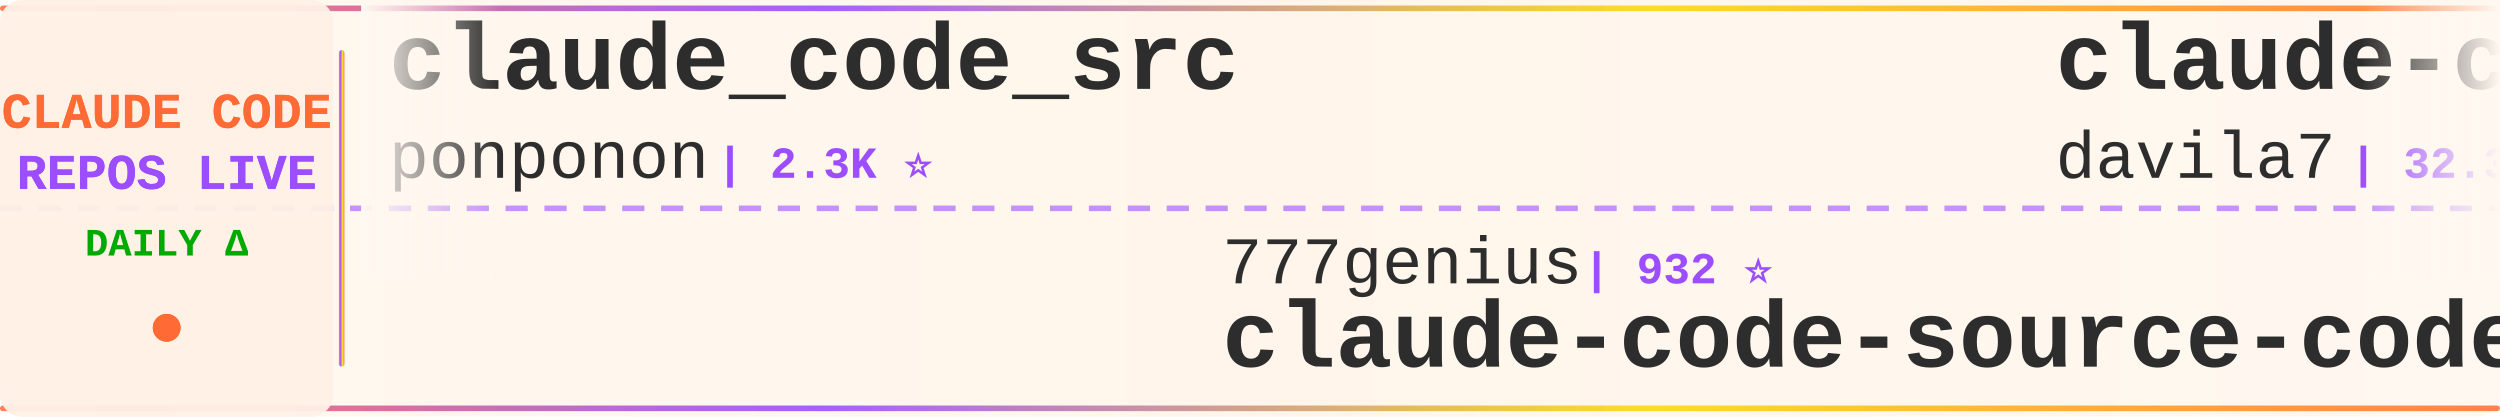
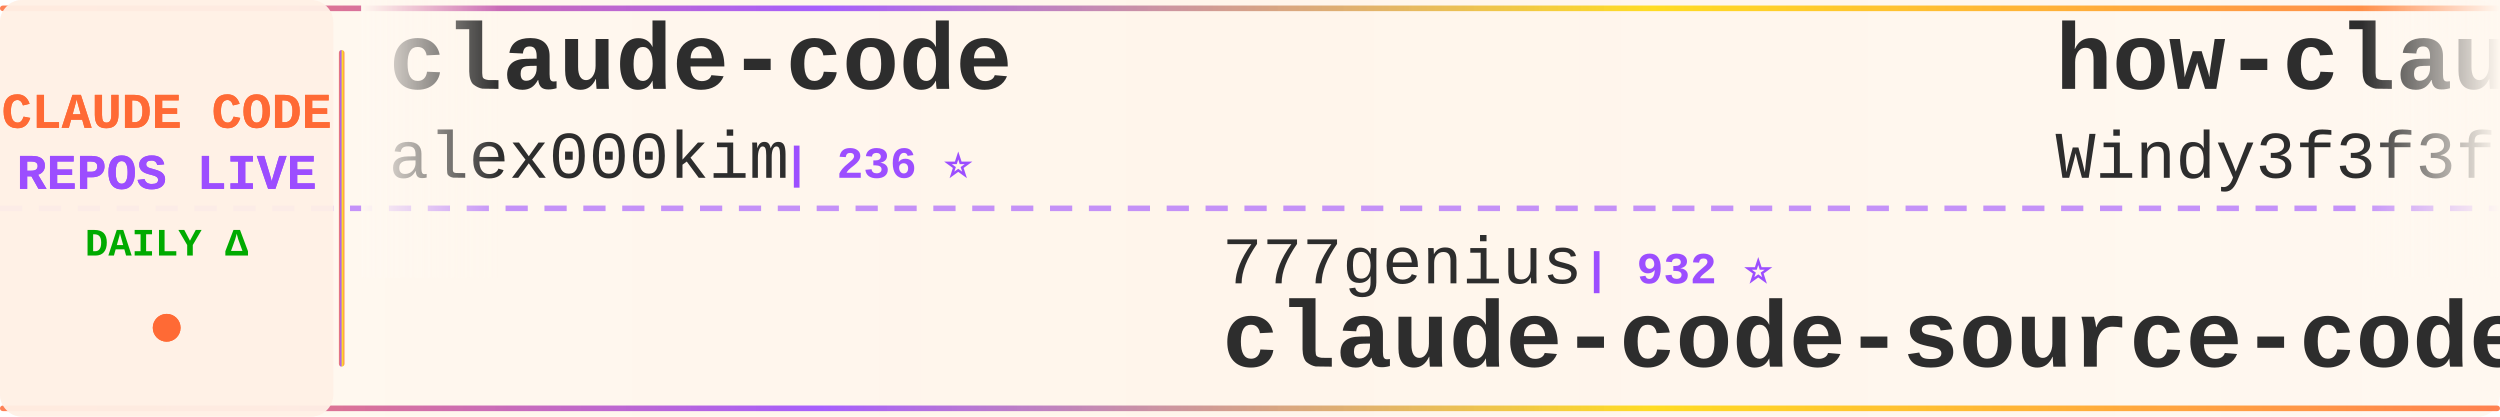
<svg xmlns="http://www.w3.org/2000/svg" width="900" height="150">
  <defs>
    <linearGradient id="tickerBg" x1="0%" y1="0%" x2="100%" y2="0%">
      <stop offset="0%" style="stop-color:#fff8f0;stop-opacity:0.98" />
      <stop offset="50%" style="stop-color:#fff5eb;stop-opacity:1" />
      <stop offset="100%" style="stop-color:#fff8f0;stop-opacity:0.98" />
    </linearGradient>
    <linearGradient id="borderGrad" x1="0%" y1="0%" x2="100%" y2="0%">
      <stop offset="0%" style="stop-color:#FF6B35;stop-opacity:0.85">
        <animate attributeName="stop-opacity" values="0.85;1;0.85" dur="2s" repeatCount="indefinite" />
      </stop>
      <stop offset="33%" style="stop-color:#9C4EFF;stop-opacity:0.9">
        <animate attributeName="stop-opacity" values="0.9;1;0.9" dur="2.2s" repeatCount="indefinite" />
      </stop>
      <stop offset="66%" style="stop-color:#FFD700;stop-opacity:0.85">
        <animate attributeName="stop-opacity" values="0.85;1;0.85" dur="1.8s" repeatCount="indefinite" />
      </stop>
      <stop offset="100%" style="stop-color:#FF6B35;stop-opacity:0.85">
        <animate attributeName="stop-opacity" values="0.85;1;0.85" dur="2s" repeatCount="indefinite" />
      </stop>
    </linearGradient>
    <filter id="textGlow">
      <feGaussianBlur stdDeviation="0.15" result="coloredBlur" />
      <feMerge>
        <feMergeNode in="coloredBlur" />
        <feMergeNode in="SourceGraphic" />
      </feMerge>
    </filter>
    <filter id="metricGlow">
      <feGaussianBlur stdDeviation="0.2" result="coloredBlur" />
      <feMerge>
        <feMergeNode in="coloredBlur" />
        <feMergeNode in="SourceGraphic" />
      </feMerge>
    </filter>
    <linearGradient id="leftFade" x1="0%" y1="0%" x2="100%" y2="0%">
      <stop offset="0%" style="stop-color:#fff8f0;stop-opacity:1" />
      <stop offset="100%" style="stop-color:#fff8f0;stop-opacity:0" />
    </linearGradient>
    <linearGradient id="rightFade" x1="0%" y1="0%" x2="100%" y2="0%">
      <stop offset="0%" style="stop-color:#fff8f0;stop-opacity:0" />
      <stop offset="100%" style="stop-color:#fff8f0;stop-opacity:1" />
    </linearGradient>
  </defs>
  <rect width="900" height="150" fill="url(#tickerBg)" rx="8" />
  <rect x="0" y="2" width="900" height="2" fill="url(#borderGrad)" rx="1" />
  <rect x="0" y="146" width="900" height="2" fill="url(#borderGrad)" rx="1" />
  <line x1="0" y1="75" x2="900" y2="75" stroke="#9C4EFF" stroke-width="2" stroke-dasharray="8 6" opacity="0.6" />
  <rect x="0" y="0" width="120" height="150" fill="#fff0e6" opacity="0.95" rx="8" />
  <text x="60" y="46" font-family="'Courier New', monospace" font-size="18" font-weight="bold" fill="#FF6B35" text-anchor="middle" filter="url(#textGlow)">
    CLAUDE CODE
  </text>
  <text x="60" y="68" font-family="'Courier New', monospace" font-size="18" font-weight="bold" fill="#9C4EFF" text-anchor="middle" filter="url(#textGlow)">
    REPOS LIVE
  </text>
  <text x="60" y="92" font-family="'Courier New', monospace" font-size="14" font-weight="bold" fill="#00aa00" text-anchor="middle">
    DAILY Δ
  </text>
  <circle cx="60" cy="118" r="5" fill="#FF6B35" filter="url(#metricGlow)">
    <animate attributeName="r" values="4;6;4" dur="1.5s" repeatCount="indefinite" />
    <animate attributeName="opacity" values="0.6;1;0.6" dur="1.5s" repeatCount="indefinite" />
  </circle>
  <rect x="122" y="18" width="2" height="114" fill="url(#borderGrad)" rx="1" />
  <clipPath id="tickerClip">
    <rect x="130" y="0" width="770" height="150" />
  </clipPath>
  <g clip-path="url(#tickerClip)">
    <g id="tickerItems">
      <animateTransform attributeName="transform" attributeType="XML" type="translate" from="0 0" to="-3000 0" dur="54s" repeatCount="indefinite" />
      <g transform="translate(0, 0)">
-         <text x="140" y="32" font-family="'Courier New', monospace" font-size="34" font-weight="bold" fill="#2d2d2d">claude_code_src</text>
-         <text x="140" y="64" font-family="'Courier New', monospace" font-size="24" font-weight="normal" fill="#2d2d2d" opacity="1.0">ponponon</text>
-         <text x="258" y="64" font-family="'Courier New', monospace" font-size="16" font-weight="bold" fill="#9C4EFF"> | 2.3K ⭐</text>
+         <text x="140" y="32" font-family="'Courier New', monospace" font-size="34" font-weight="bold" fill="#2d2d2d">claude-code</text>
+         <text x="140" y="64" font-family="'Courier New', monospace" font-size="24" font-weight="normal" fill="#2d2d2d" opacity="1.0">alex000kim</text>
+         <text x="282" y="64" font-family="'Courier New', monospace" font-size="16" font-weight="bold" fill="#9C4EFF"> | 236 ⭐</text>
      </g>
      <g transform="translate(300, 0)">
        <text x="140" y="102" font-family="'Courier New', monospace" font-size="24" font-weight="normal" fill="#2d2d2d" opacity="1.0">777genius</text>
        <text x="270" y="102" font-family="'Courier New', monospace" font-size="16" font-weight="bold" fill="#9C4EFF"> | 932 ⭐</text>
        <text x="140" y="132" font-family="'Courier New', monospace" font-size="34" font-weight="bold" fill="#2d2d2d">claude-code-source-code</text>
      </g>
      <g transform="translate(600, 0)">
-         <text x="140" y="32" font-family="'Courier New', monospace" font-size="34" font-weight="bold" fill="#2d2d2d">claude-code-templates</text>
-         <text x="140" y="64" font-family="'Courier New', monospace" font-size="24" font-weight="normal" fill="#2d2d2d" opacity="1.0">davila7</text>
-         <text x="246" y="64" font-family="'Courier New', monospace" font-size="16" font-weight="bold" fill="#9C4EFF"> | 32.3K ⭐ +10</text>
+         <text x="140" y="32" font-family="'Courier New', monospace" font-size="34" font-weight="bold" fill="#2d2d2d">how-claude-code-works</text>
+         <text x="140" y="64" font-family="'Courier New', monospace" font-size="24" font-weight="normal" fill="#2d2d2d" opacity="1.0">Windy3f3f3f3f</text>
+         <text x="318" y="64" font-family="'Courier New', monospace" font-size="16" font-weight="bold" fill="#9C4EFF"> | 3.7K ⭐</text>
      </g>
      <g transform="translate(900, 0)">
-         <text x="140" y="102" font-family="'Courier New', monospace" font-size="24" font-weight="normal" fill="#2d2d2d" opacity="1.0">zebbern</text>
-         <text x="246" y="102" font-family="'Courier New', monospace" font-size="16" font-weight="bold" fill="#9C4EFF"> | 4.6K ⭐</text>
-         <text x="140" y="132" font-family="'Courier New', monospace" font-size="34" font-weight="bold" fill="#2d2d2d">claude-code-guide</text>
+         <text x="140" y="102" font-family="'Courier New', monospace" font-size="24" font-weight="normal" fill="#2d2d2d" opacity="1.0">claude-code-best</text>
+         <text x="354" y="102" font-family="'Courier New', monospace" font-size="16" font-weight="bold" fill="#9C4EFF"> | 22.8K ⭐ +1</text>
+         <text x="140" y="132" font-family="'Courier New', monospace" font-size="34" font-weight="bold" fill="#2d2d2d">claude-code</text>
      </g>
      <g transform="translate(1200, 0)">
-         <text x="140" y="32" font-family="'Courier New', monospace" font-size="34" font-weight="bold" fill="#2d2d2d">Claude-Code-Usage-Monito...</text>
-         <text x="140" y="64" font-family="'Courier New', monospace" font-size="24" font-weight="normal" fill="#2d2d2d" opacity="1.0">Maciek-roboblog</text>
-         <text x="342" y="64" font-family="'Courier New', monospace" font-size="16" font-weight="bold" fill="#9C4EFF"> | 8.7K ⭐</text>
+         <text x="140" y="32" font-family="'Courier New', monospace" font-size="34" font-weight="bold" fill="#2d2d2d">edmunds-claude-code</text>
+         <text x="140" y="64" font-family="'Courier New', monospace" font-size="24" font-weight="normal" fill="#2d2d2d" opacity="1.0">edmund-io</text>
+         <text x="270" y="64" font-family="'Courier New', monospace" font-size="16" font-weight="bold" fill="#9C4EFF"> | 1.5K ⭐ -1</text>
      </g>
      <g transform="translate(1500, 0)">
-         <text x="140" y="102" font-family="'Courier New', monospace" font-size="24" font-weight="normal" fill="#2d2d2d" opacity="1.0">LING71671</text>
-         <text x="270" y="102" font-family="'Courier New', monospace" font-size="16" font-weight="bold" fill="#9C4EFF"> | 960 ⭐</text>
-         <text x="140" y="132" font-family="'Courier New', monospace" font-size="34" font-weight="bold" fill="#2d2d2d">Open-ClaudeCode</text>
+         <text x="140" y="102" font-family="'Courier New', monospace" font-size="24" font-weight="normal" fill="#2d2d2d" opacity="1.0">Yuyz0112</text>
+         <text x="258" y="102" font-family="'Courier New', monospace" font-size="16" font-weight="bold" fill="#9C4EFF"> | 2.4K ⭐ +1</text>
+         <text x="140" y="132" font-family="'Courier New', monospace" font-size="34" font-weight="bold" fill="#2d2d2d">claude-code-reverse</text>
      </g>
      <g transform="translate(1800, 0)">
-         <text x="140" y="32" font-family="'Courier New', monospace" font-size="34" font-weight="bold" fill="#2d2d2d">claude-code</text>
-         <text x="140" y="64" font-family="'Courier New', monospace" font-size="24" font-weight="normal" fill="#2d2d2d" opacity="1.0">Onewon</text>
-         <text x="234" y="64" font-family="'Courier New', monospace" font-size="16" font-weight="bold" fill="#9C4EFF"> | 182 ⭐</text>
+         <text x="140" y="32" font-family="'Courier New', monospace" font-size="34" font-weight="bold" fill="#2d2d2d">everything-claude-code</text>
+         <text x="140" y="64" font-family="'Courier New', monospace" font-size="24" font-weight="normal" fill="#2d2d2d" opacity="1.0">WorldFlowAI</text>
+         <text x="294" y="64" font-family="'Courier New', monospace" font-size="16" font-weight="bold" fill="#9C4EFF"> | 3.9K ⭐ +16</text>
      </g>
      <g transform="translate(2100, 0)">
-         <text x="140" y="102" font-family="'Courier New', monospace" font-size="24" font-weight="normal" fill="#2d2d2d" opacity="1.0">xu-xiang</text>
-         <text x="258" y="102" font-family="'Courier New', monospace" font-size="16" font-weight="bold" fill="#9C4EFF"> | 2.0K ⭐</text>
-         <text x="140" y="132" font-family="'Courier New', monospace" font-size="34" font-weight="bold" fill="#2d2d2d">everything-claude-code-z...</text>
+         <text x="140" y="102" font-family="'Courier New', monospace" font-size="24" font-weight="normal" fill="#2d2d2d" opacity="1.0">jqueryscript</text>
+         <text x="306" y="102" font-family="'Courier New', monospace" font-size="16" font-weight="bold" fill="#9C4EFF"> | 522 ⭐</text>
+         <text x="140" y="132" font-family="'Courier New', monospace" font-size="34" font-weight="bold" fill="#2d2d2d">awesome-claude-code</text>
      </g>
      <g transform="translate(2400, 0)">
-         <text x="140" y="32" font-family="'Courier New', monospace" font-size="34" font-weight="bold" fill="#2d2d2d">claude-code-system-promp...</text>
-         <text x="140" y="64" font-family="'Courier New', monospace" font-size="24" font-weight="normal" fill="#2d2d2d" opacity="1.0">Piebald-AI</text>
-         <text x="282" y="64" font-family="'Courier New', monospace" font-size="16" font-weight="bold" fill="#9C4EFF"> | 12.8K ⭐ +1</text>
+         <text x="140" y="32" font-family="'Courier New', monospace" font-size="34" font-weight="bold" fill="#2d2d2d">Auto-claude-code-researc...</text>
+         <text x="140" y="64" font-family="'Courier New', monospace" font-size="24" font-weight="normal" fill="#2d2d2d" opacity="1.0">wanshuiyin</text>
+         <text x="282" y="64" font-family="'Courier New', monospace" font-size="16" font-weight="bold" fill="#9C4EFF"> | 16.9K ⭐ +12</text>
      </g>
      <g transform="translate(2700, 0)">
-         <text x="140" y="102" font-family="'Courier New', monospace" font-size="24" font-weight="normal" fill="#2d2d2d" opacity="1.0">disler</text>
-         <text x="234" y="102" font-family="'Courier New', monospace" font-size="16" font-weight="bold" fill="#9C4EFF"> | 3.9K ⭐ +1</text>
-         <text x="140" y="132" font-family="'Courier New', monospace" font-size="34" font-weight="bold" fill="#2d2d2d">claude-code-hooks-master...</text>
+         <text x="140" y="102" font-family="'Courier New', monospace" font-size="24" font-weight="normal" fill="#2d2d2d" opacity="1.0">overwirehq</text>
+         <text x="282" y="102" font-family="'Courier New', monospace" font-size="16" font-weight="bold" fill="#9C4EFF"> | 2.8K ⭐</text>
+         <text x="140" y="132" font-family="'Courier New', monospace" font-size="34" font-weight="bold" fill="#2d2d2d">claude-code-telegram</text>
      </g>
      <g transform="translate(3000, 0)">
-         <text x="140" y="32" font-family="'Courier New', monospace" font-size="34" font-weight="bold" fill="#2d2d2d">claude_code_src</text>
-         <text x="140" y="64" font-family="'Courier New', monospace" font-size="24" font-weight="normal" fill="#2d2d2d" opacity="1.0">ponponon</text>
-         <text x="258" y="64" font-family="'Courier New', monospace" font-size="16" font-weight="bold" fill="#9C4EFF"> | 2.3K ⭐</text>
+         <text x="140" y="32" font-family="'Courier New', monospace" font-size="34" font-weight="bold" fill="#2d2d2d">claude-code</text>
+         <text x="140" y="64" font-family="'Courier New', monospace" font-size="24" font-weight="normal" fill="#2d2d2d" opacity="1.0">alex000kim</text>
+         <text x="282" y="64" font-family="'Courier New', monospace" font-size="16" font-weight="bold" fill="#9C4EFF"> | 236 ⭐</text>
      </g>
      <g transform="translate(3300, 0)">
        <text x="140" y="102" font-family="'Courier New', monospace" font-size="24" font-weight="normal" fill="#2d2d2d" opacity="1.0">777genius</text>
        <text x="270" y="102" font-family="'Courier New', monospace" font-size="16" font-weight="bold" fill="#9C4EFF"> | 932 ⭐</text>
        <text x="140" y="132" font-family="'Courier New', monospace" font-size="34" font-weight="bold" fill="#2d2d2d">claude-code-source-code</text>
      </g>
      <g transform="translate(3600, 0)">
-         <text x="140" y="32" font-family="'Courier New', monospace" font-size="34" font-weight="bold" fill="#2d2d2d">claude-code-templates</text>
-         <text x="140" y="64" font-family="'Courier New', monospace" font-size="24" font-weight="normal" fill="#2d2d2d" opacity="1.0">davila7</text>
-         <text x="246" y="64" font-family="'Courier New', monospace" font-size="16" font-weight="bold" fill="#9C4EFF"> | 32.3K ⭐ +10</text>
+         <text x="140" y="32" font-family="'Courier New', monospace" font-size="34" font-weight="bold" fill="#2d2d2d">how-claude-code-works</text>
+         <text x="140" y="64" font-family="'Courier New', monospace" font-size="24" font-weight="normal" fill="#2d2d2d" opacity="1.0">Windy3f3f3f3f</text>
+         <text x="318" y="64" font-family="'Courier New', monospace" font-size="16" font-weight="bold" fill="#9C4EFF"> | 3.7K ⭐</text>
      </g>
      <g transform="translate(3900, 0)">
-         <text x="140" y="102" font-family="'Courier New', monospace" font-size="24" font-weight="normal" fill="#2d2d2d" opacity="1.0">zebbern</text>
-         <text x="246" y="102" font-family="'Courier New', monospace" font-size="16" font-weight="bold" fill="#9C4EFF"> | 4.6K ⭐</text>
-         <text x="140" y="132" font-family="'Courier New', monospace" font-size="34" font-weight="bold" fill="#2d2d2d">claude-code-guide</text>
+         <text x="140" y="102" font-family="'Courier New', monospace" font-size="24" font-weight="normal" fill="#2d2d2d" opacity="1.0">claude-code-best</text>
+         <text x="354" y="102" font-family="'Courier New', monospace" font-size="16" font-weight="bold" fill="#9C4EFF"> | 22.8K ⭐ +1</text>
+         <text x="140" y="132" font-family="'Courier New', monospace" font-size="34" font-weight="bold" fill="#2d2d2d">claude-code</text>
      </g>
    </g>
  </g>
  <rect x="130" y="0" width="50" height="100" fill="url(#leftFade)" />
  <rect x="850" y="0" width="50" height="100" fill="url(#rightFade)" />
</svg>
